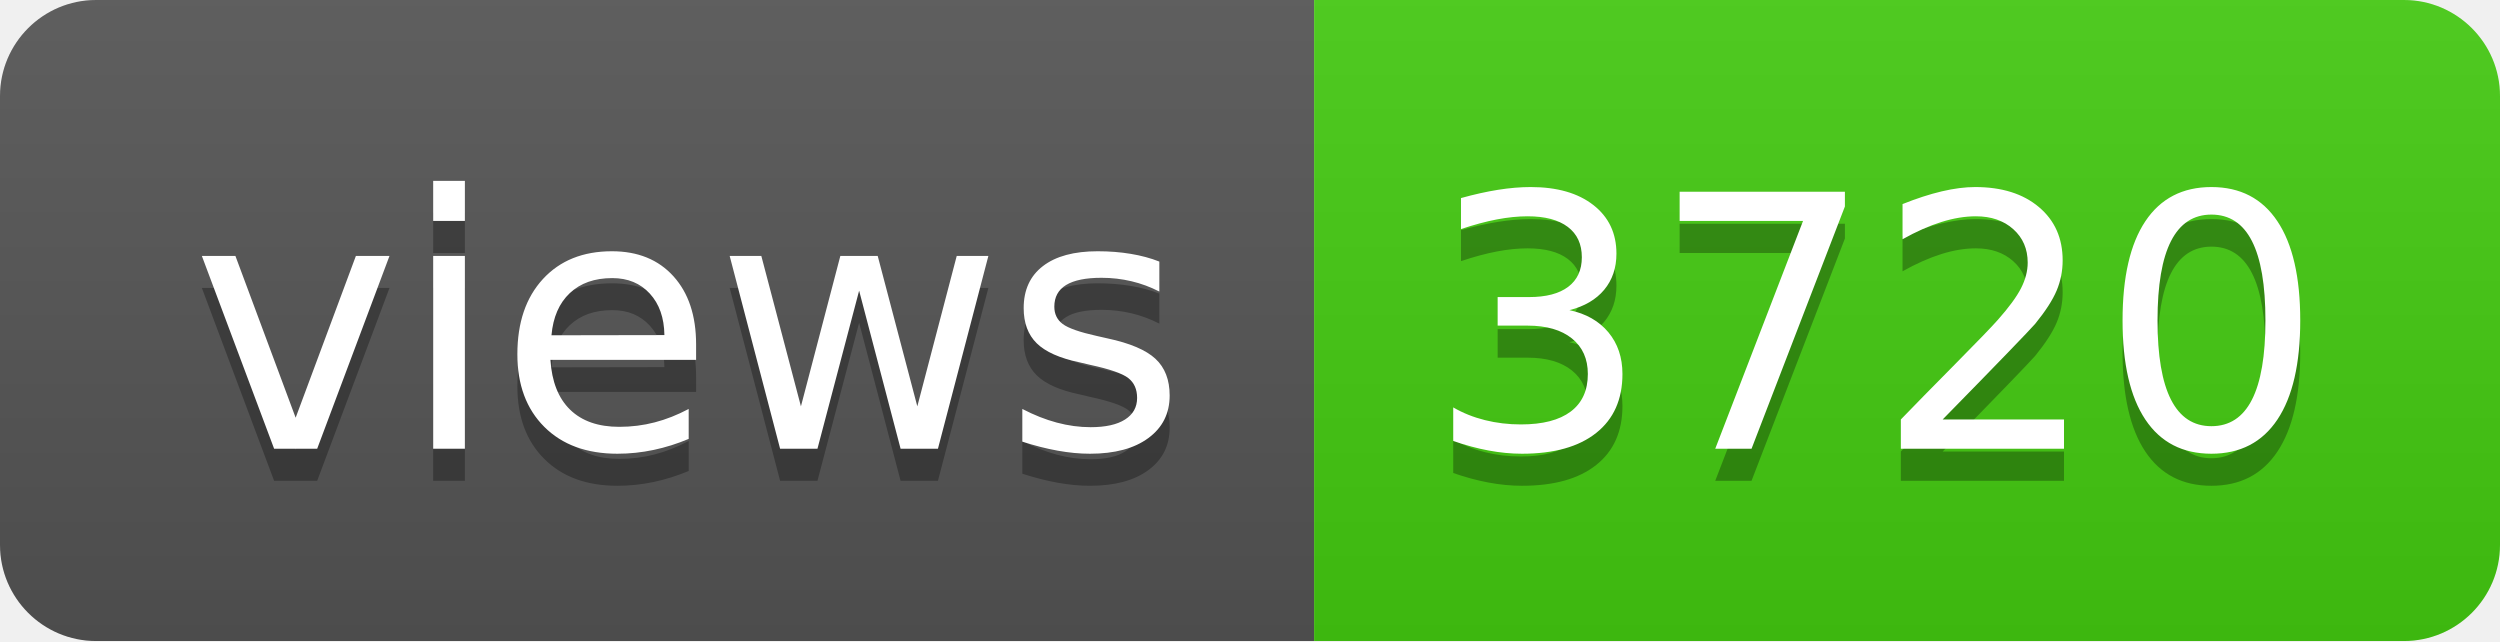
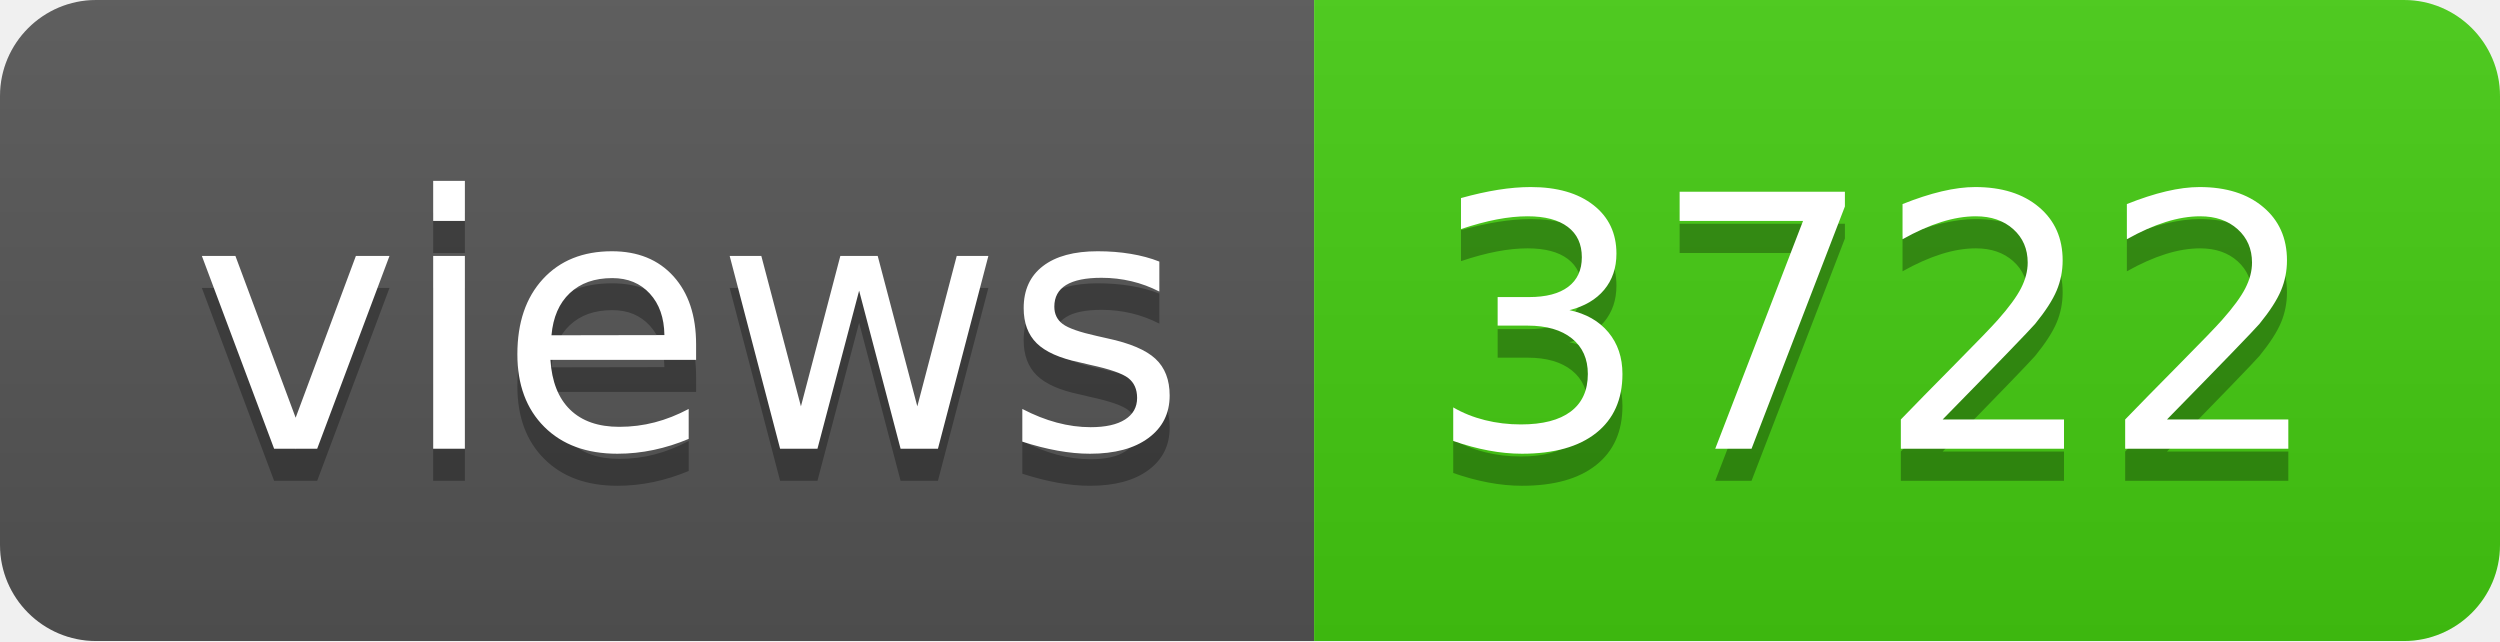
- <svg xmlns="http://www.w3.org/2000/svg" width="78" height="20" role="img" aria-label="views: 3720">
+ <svg xmlns="http://www.w3.org/2000/svg" width="78" height="20" role="img" aria-label="views: 3722">
  <linearGradient id="s" x2="0" y2="100%">
    <stop offset="0" stop-color="#bbb" stop-opacity=".1" />
    <stop offset="1" stop-opacity=".1" />
  </linearGradient>
  <clipPath id="r">
    <rect width="78" height="20" rx="3" fill="#fff" />
  </clipPath>
  <g clip-path="url(#r)">
    <rect width="41" height="20" fill="#555" />
    <rect x="41" width="37" height="20" fill="#4c1" />
    <rect width="78" height="20" fill="url(#s)" />
  </g>
  <g fill="#fff" text-anchor="middle" font-family="Verdana,Geneva,DejaVu Sans,sans-serif" text-rendering="geometricPrecision" font-size="110">
    <text aria-hidden="true" x="215" y="150" fill="#010101" fill-opacity=".3" transform="scale(.1)" textLength="310">views</text>
    <text x="215" y="140" transform="scale(.1)" fill="#fff" textLength="310">views</text>
-     <text aria-hidden="true" x="585" y="150" fill="#010101" fill-opacity=".3" transform="scale(.1)" textLength="270">3720</text>
-     <text x="585" y="140" transform="scale(.1)" fill="#fff" textLength="270">3720</text>
+     <text aria-hidden="true" x="585" y="150" fill="#010101" fill-opacity=".3" transform="scale(.1)" textLength="270">3722</text>
+     <text x="585" y="140" transform="scale(.1)" fill="#fff" textLength="270">3722</text>
  </g>
</svg>
